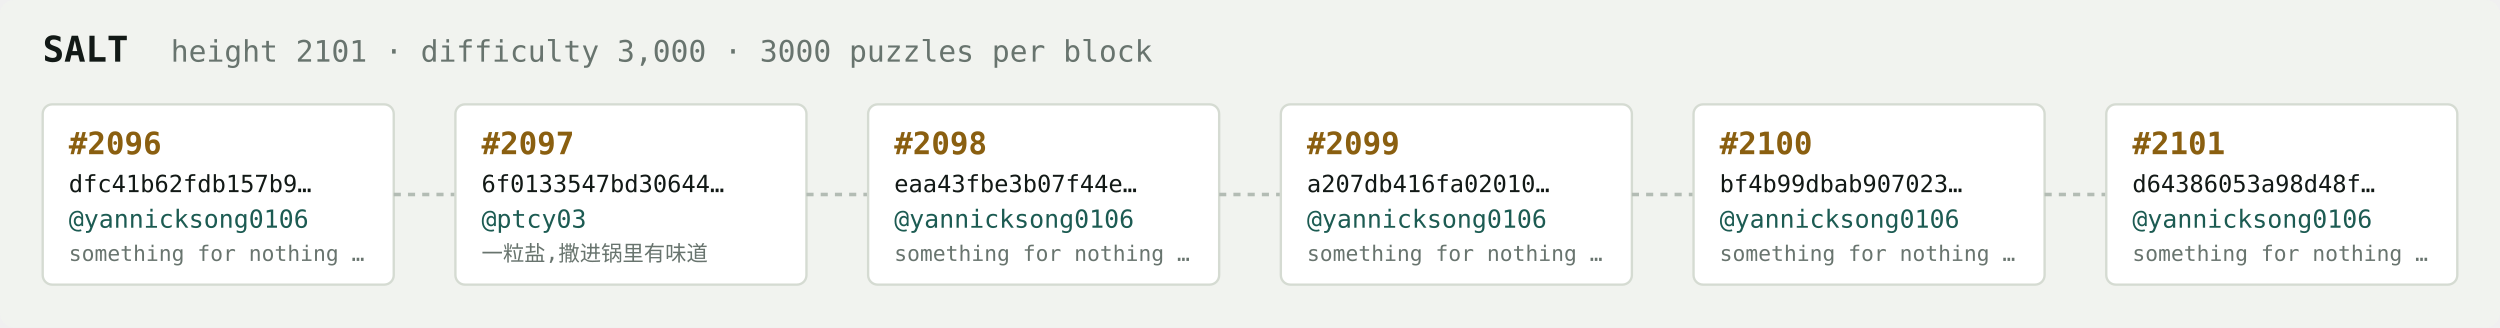
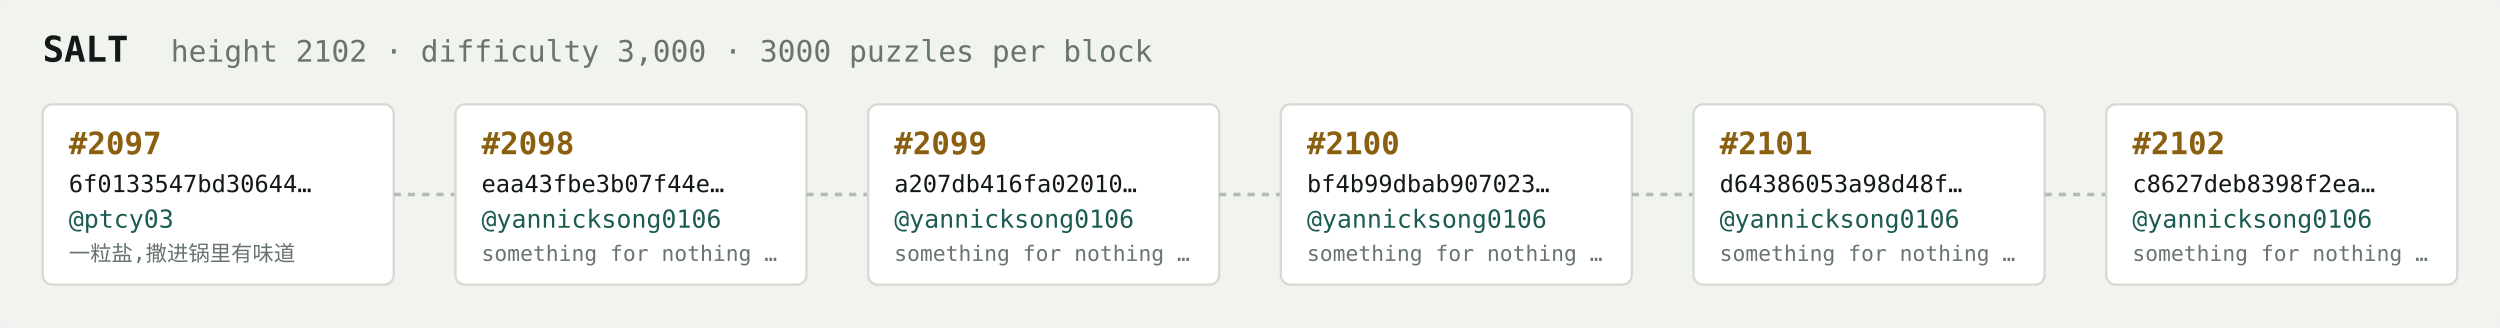
<svg xmlns="http://www.w3.org/2000/svg" width="1054" height="138" viewBox="0 0 1054 138" font-family="ui-monospace,SFMono-Regular,Menlo,monospace">
  <rect fill="#f1f3ef" width="1054" height="138" rx="6" />
  <text x="18" y="26" fill="#121916" font-size="15" font-weight="700">SALT</text>
-   <text x="72" y="26" fill="#68746e" font-size="12.5">height 2101 · difficulty 3,000 · 3000 puzzles per block</text>
+   <text x="72" y="26" fill="#68746e" font-size="12.5">height 2102 · difficulty 3,000 · 3000 puzzles per block</text>
  <rect x="18" y="44" width="148" height="76" rx="4" fill="#ffffff" stroke="#d5dbd2" stroke-width="1" />
-   <text x="29" y="65" fill="#8a5f10" font-size="13" font-weight="700">#2096</text>
-   <text x="29" y="81" fill="#121916" font-size="10">dfc41b62fdb157b9…</text>
-   <text x="29" y="96" fill="#1c5b52" font-size="10.5">@yannicksong0106</text>
-   <text x="29" y="110" fill="#68746e" font-size="9">something for nothing …</text>
+   <text x="29" y="65" fill="#8a5f10" font-size="13" font-weight="700">#2097</text>
+   <text x="29" y="81" fill="#121916" font-size="10">6f0133547bd30644…</text>
+   <text x="29" y="96" fill="#1c5b52" font-size="10.5">@ptcy03</text>
+   <text x="29" y="110" fill="#68746e" font-size="9">一粒盐,撒进锅里有味道</text>
  <line x1="166" y1="82.0" x2="192" y2="82.0" stroke="#b3bcb4" stroke-width="1.5" stroke-dasharray="3 3" />
  <rect x="192" y="44" width="148" height="76" rx="4" fill="#ffffff" stroke="#d5dbd2" stroke-width="1" />
-   <text x="203" y="65" fill="#8a5f10" font-size="13" font-weight="700">#2097</text>
-   <text x="203" y="81" fill="#121916" font-size="10">6f0133547bd30644…</text>
-   <text x="203" y="96" fill="#1c5b52" font-size="10.5">@ptcy03</text>
-   <text x="203" y="110" fill="#68746e" font-size="9">一粒盐,撒进锅里有味道</text>
+   <text x="203" y="65" fill="#8a5f10" font-size="13" font-weight="700">#2098</text>
+   <text x="203" y="81" fill="#121916" font-size="10">eaa43fbe3b07f44e…</text>
+   <text x="203" y="96" fill="#1c5b52" font-size="10.5">@yannicksong0106</text>
+   <text x="203" y="110" fill="#68746e" font-size="9">something for nothing …</text>
  <line x1="340" y1="82.0" x2="366" y2="82.0" stroke="#b3bcb4" stroke-width="1.5" stroke-dasharray="3 3" />
  <rect x="366" y="44" width="148" height="76" rx="4" fill="#ffffff" stroke="#d5dbd2" stroke-width="1" />
-   <text x="377" y="65" fill="#8a5f10" font-size="13" font-weight="700">#2098</text>
-   <text x="377" y="81" fill="#121916" font-size="10">eaa43fbe3b07f44e…</text>
+   <text x="377" y="65" fill="#8a5f10" font-size="13" font-weight="700">#2099</text>
+   <text x="377" y="81" fill="#121916" font-size="10">a207db416fa02010…</text>
  <text x="377" y="96" fill="#1c5b52" font-size="10.5">@yannicksong0106</text>
  <text x="377" y="110" fill="#68746e" font-size="9">something for nothing …</text>
  <line x1="514" y1="82.0" x2="540" y2="82.0" stroke="#b3bcb4" stroke-width="1.5" stroke-dasharray="3 3" />
  <rect x="540" y="44" width="148" height="76" rx="4" fill="#ffffff" stroke="#d5dbd2" stroke-width="1" />
-   <text x="551" y="65" fill="#8a5f10" font-size="13" font-weight="700">#2099</text>
-   <text x="551" y="81" fill="#121916" font-size="10">a207db416fa02010…</text>
+   <text x="551" y="65" fill="#8a5f10" font-size="13" font-weight="700">#2100</text>
+   <text x="551" y="81" fill="#121916" font-size="10">bf4b99dbab907023…</text>
  <text x="551" y="96" fill="#1c5b52" font-size="10.5">@yannicksong0106</text>
  <text x="551" y="110" fill="#68746e" font-size="9">something for nothing …</text>
  <line x1="688" y1="82.0" x2="714" y2="82.0" stroke="#b3bcb4" stroke-width="1.5" stroke-dasharray="3 3" />
  <rect x="714" y="44" width="148" height="76" rx="4" fill="#ffffff" stroke="#d5dbd2" stroke-width="1" />
-   <text x="725" y="65" fill="#8a5f10" font-size="13" font-weight="700">#2100</text>
-   <text x="725" y="81" fill="#121916" font-size="10">bf4b99dbab907023…</text>
+   <text x="725" y="65" fill="#8a5f10" font-size="13" font-weight="700">#2101</text>
+   <text x="725" y="81" fill="#121916" font-size="10">d64386053a98d48f…</text>
  <text x="725" y="96" fill="#1c5b52" font-size="10.5">@yannicksong0106</text>
  <text x="725" y="110" fill="#68746e" font-size="9">something for nothing …</text>
  <line x1="862" y1="82.0" x2="888" y2="82.0" stroke="#b3bcb4" stroke-width="1.5" stroke-dasharray="3 3" />
  <rect x="888" y="44" width="148" height="76" rx="4" fill="#ffffff" stroke="#d5dbd2" stroke-width="1" />
-   <text x="899" y="65" fill="#8a5f10" font-size="13" font-weight="700">#2101</text>
-   <text x="899" y="81" fill="#121916" font-size="10">d64386053a98d48f…</text>
+   <text x="899" y="65" fill="#8a5f10" font-size="13" font-weight="700">#2102</text>
+   <text x="899" y="81" fill="#121916" font-size="10">c8627deb8398f2ea…</text>
  <text x="899" y="96" fill="#1c5b52" font-size="10.5">@yannicksong0106</text>
  <text x="899" y="110" fill="#68746e" font-size="9">something for nothing …</text>
</svg>
